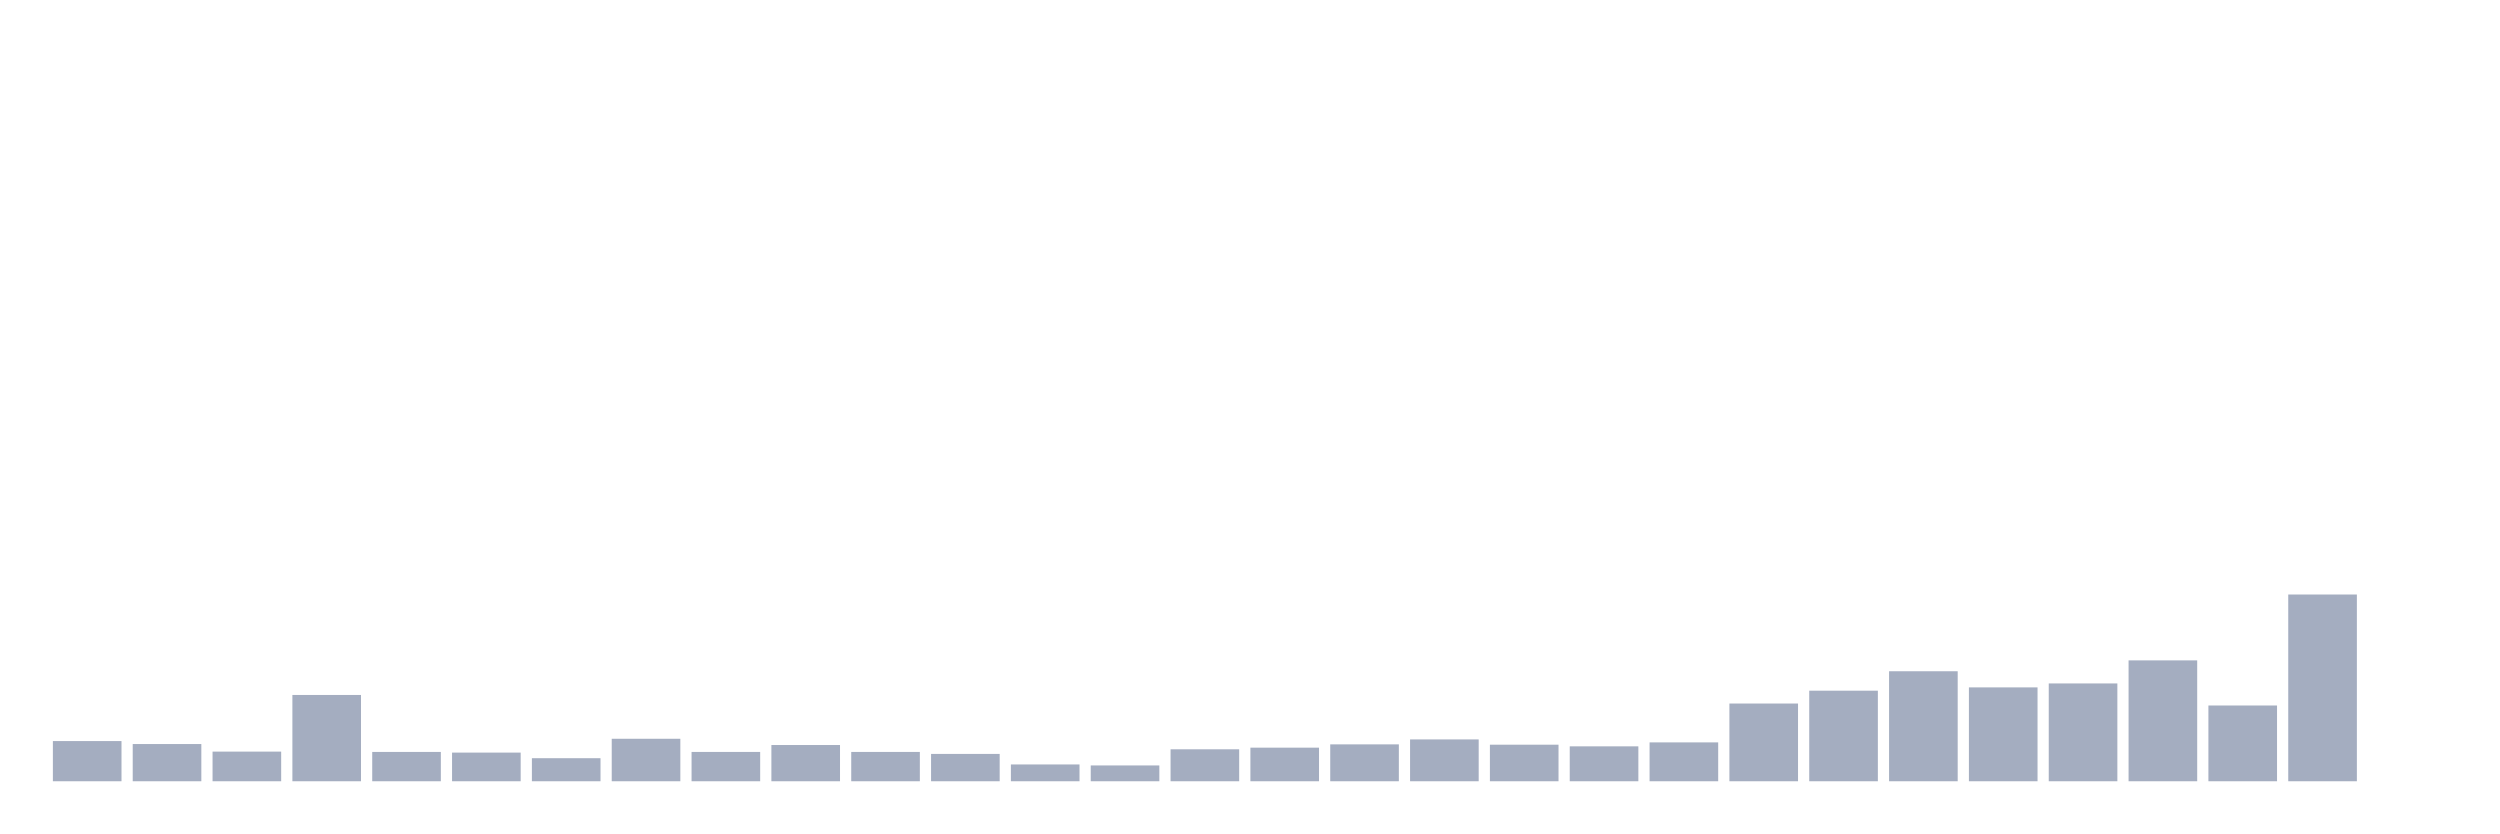
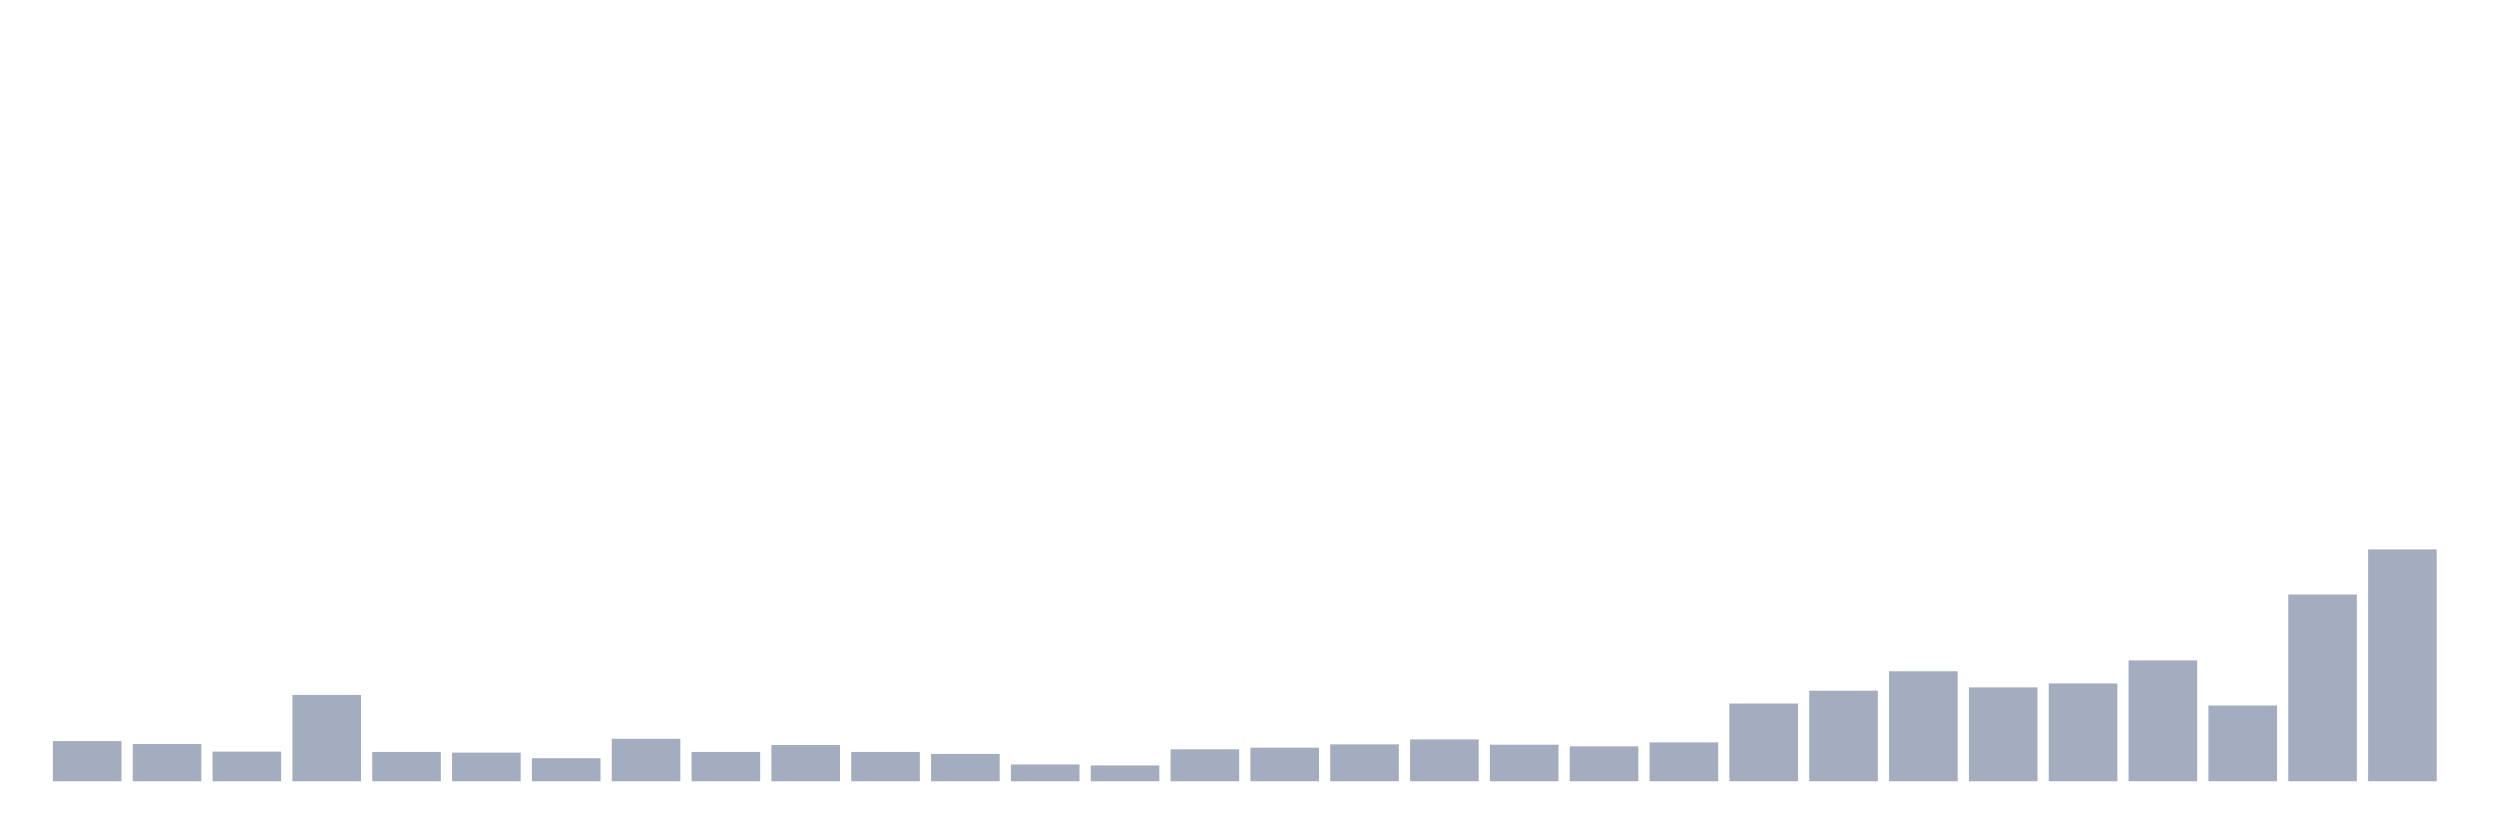
<svg xmlns="http://www.w3.org/2000/svg" viewBox="0 0 480 160">
  <g transform="translate(10,10)">
    <rect class="bar" x="0.153" width="13.175" y="132.285" height="7.715" fill="rgb(164,173,192)" />
    <rect class="bar" x="15.482" width="13.175" y="132.855" height="7.145" fill="rgb(164,173,192)" />
    <rect class="bar" x="30.81" width="13.175" y="134.309" height="5.691" fill="rgb(164,173,192)" />
    <rect class="bar" x="46.138" width="13.175" y="123.433" height="16.567" fill="rgb(164,173,192)" />
    <rect class="bar" x="61.466" width="13.175" y="134.372" height="5.628" fill="rgb(164,173,192)" />
    <rect class="bar" x="76.794" width="13.175" y="134.499" height="5.501" fill="rgb(164,173,192)" />
    <rect class="bar" x="92.123" width="13.175" y="135.574" height="4.426" fill="rgb(164,173,192)" />
    <rect class="bar" x="107.451" width="13.175" y="131.843" height="8.157" fill="rgb(164,173,192)" />
    <rect class="bar" x="122.779" width="13.175" y="134.372" height="5.628" fill="rgb(164,173,192)" />
    <rect class="bar" x="138.107" width="13.175" y="133.044" height="6.956" fill="rgb(164,173,192)" />
    <rect class="bar" x="153.436" width="13.175" y="134.372" height="5.628" fill="rgb(164,173,192)" />
    <rect class="bar" x="168.764" width="13.175" y="134.752" height="5.248" fill="rgb(164,173,192)" />
    <rect class="bar" x="184.092" width="13.175" y="136.775" height="3.225" fill="rgb(164,173,192)" />
    <rect class="bar" x="199.42" width="13.175" y="136.965" height="3.035" fill="rgb(164,173,192)" />
    <rect class="bar" x="214.748" width="13.175" y="133.866" height="6.134" fill="rgb(164,173,192)" />
    <rect class="bar" x="230.077" width="13.175" y="133.55" height="6.45" fill="rgb(164,173,192)" />
    <rect class="bar" x="245.405" width="13.175" y="132.918" height="7.082" fill="rgb(164,173,192)" />
    <rect class="bar" x="260.733" width="13.175" y="131.969" height="8.031" fill="rgb(164,173,192)" />
    <rect class="bar" x="276.061" width="13.175" y="132.981" height="7.019" fill="rgb(164,173,192)" />
    <rect class="bar" x="291.39" width="13.175" y="133.297" height="6.703" fill="rgb(164,173,192)" />
    <rect class="bar" x="306.718" width="13.175" y="132.538" height="7.462" fill="rgb(164,173,192)" />
    <rect class="bar" x="322.046" width="13.175" y="125.077" height="14.923" fill="rgb(164,173,192)" />
    <rect class="bar" x="337.374" width="13.175" y="122.611" height="17.389" fill="rgb(164,173,192)" />
    <rect class="bar" x="352.702" width="13.175" y="118.88" height="21.12" fill="rgb(164,173,192)" />
    <rect class="bar" x="368.031" width="13.175" y="121.978" height="18.022" fill="rgb(164,173,192)" />
    <rect class="bar" x="383.359" width="13.175" y="121.22" height="18.78" fill="rgb(164,173,192)" />
    <rect class="bar" x="398.687" width="13.175" y="116.793" height="23.207" fill="rgb(164,173,192)" />
    <rect class="bar" x="414.015" width="13.175" y="125.456" height="14.544" fill="rgb(164,173,192)" />
    <rect class="bar" x="429.344" width="13.175" y="104.146" height="35.854" fill="rgb(164,173,192)" />
-     <rect class="bar" x="444.672" width="13.175" y="140" height="0" fill="rgb(164,173,192)" />
+     <rect class="bar" x="444.672" width="13.175" y="95.483" height="44.517" fill="rgb(164,173,192)" />
  </g>
</svg>
